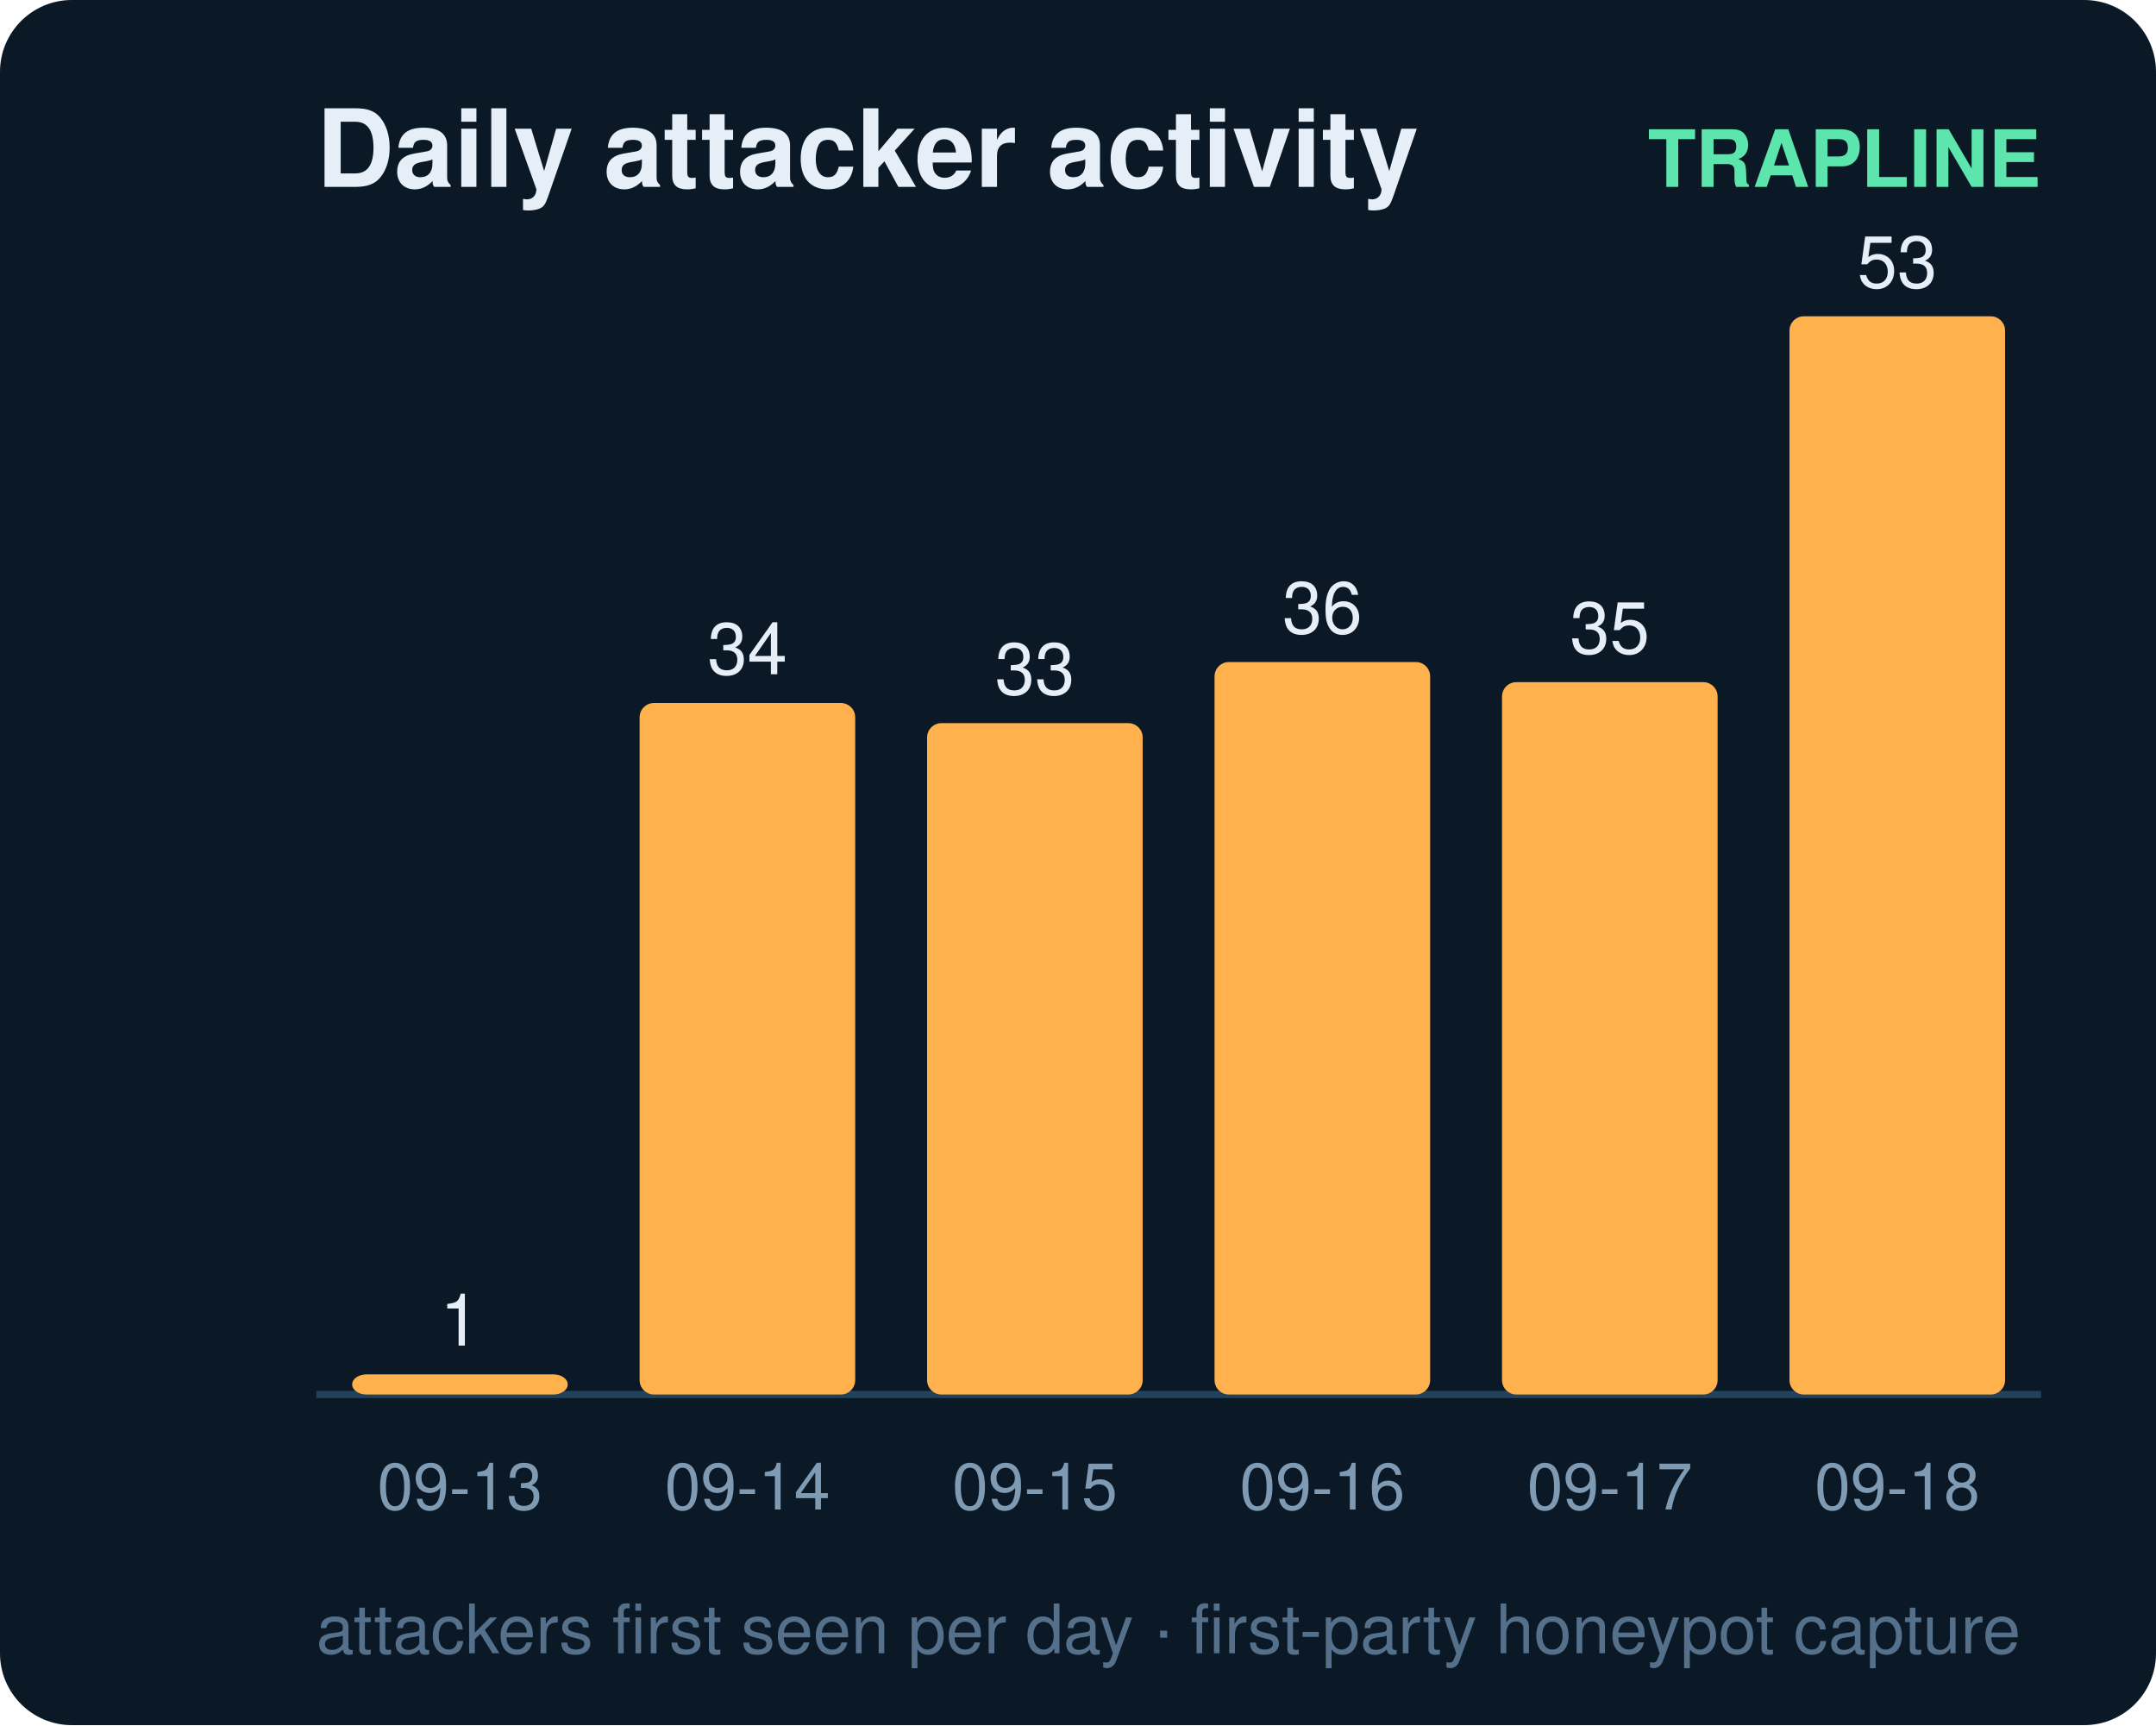
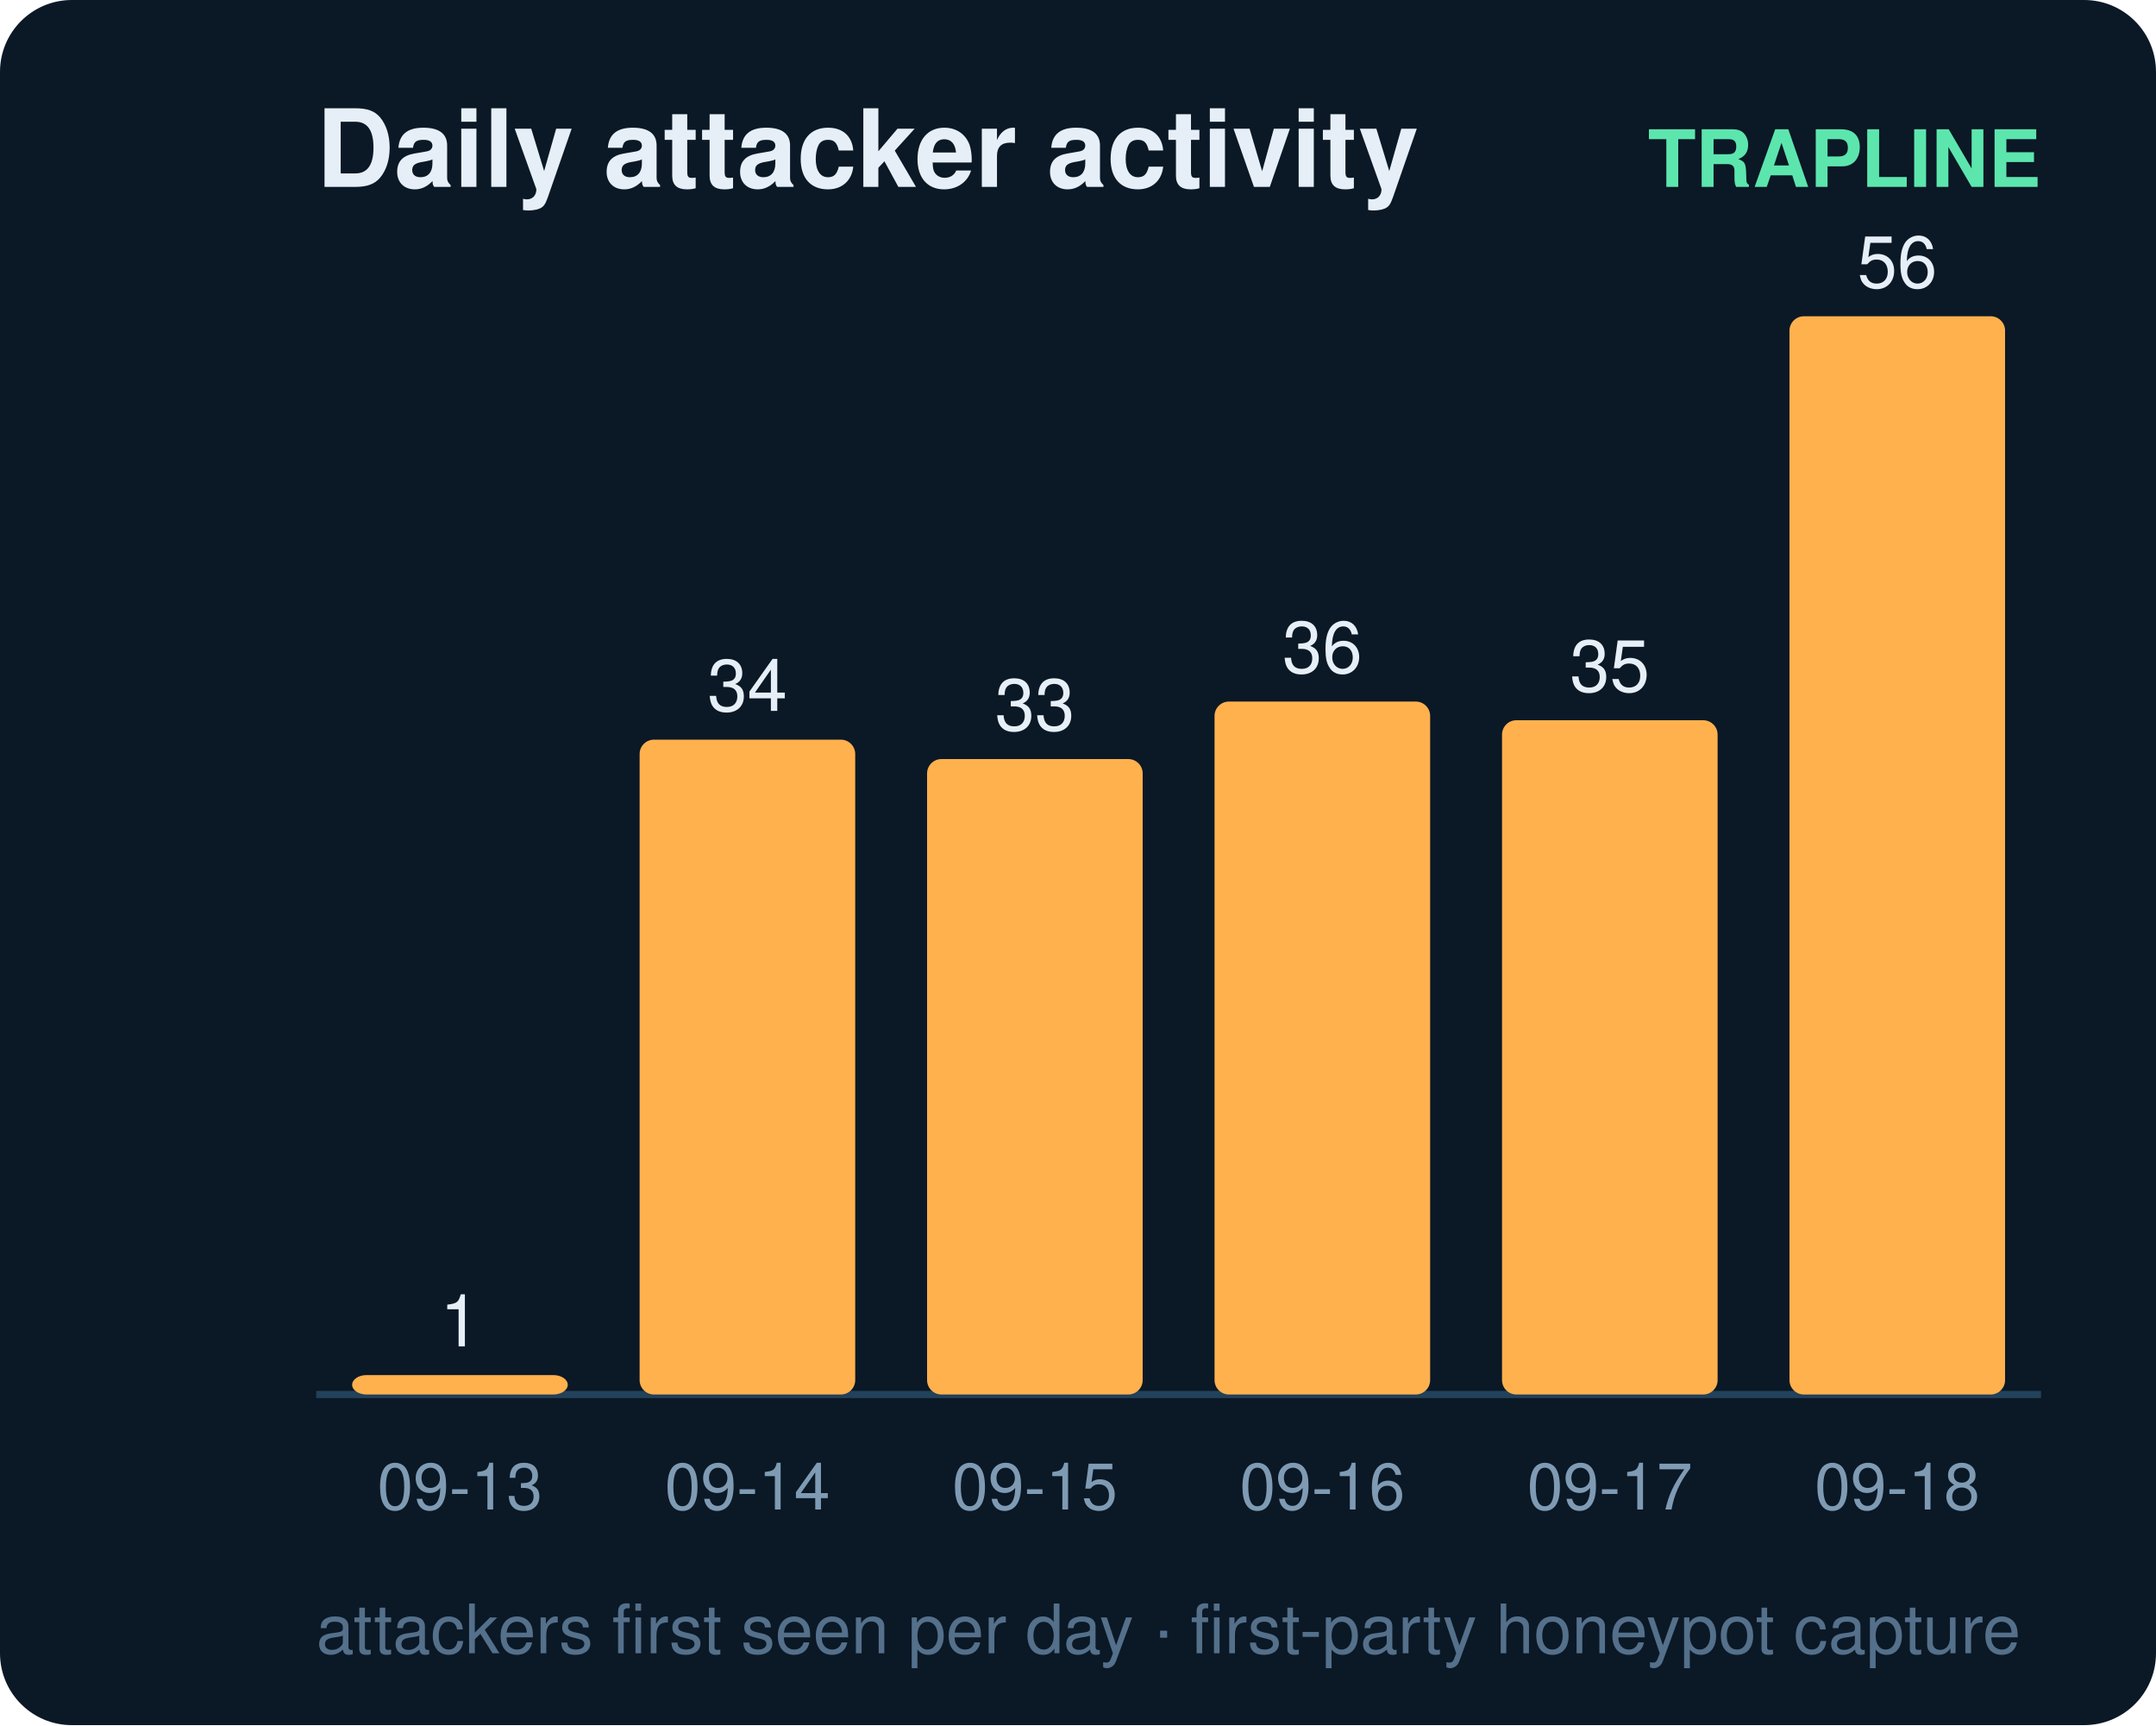
<svg xmlns="http://www.w3.org/2000/svg" width="300" height="240" viewBox="0 0 300 240" font-family="ui-sans-serif,Segoe UI,Helvetica,Arial">
  <rect width="300" height="240" rx="10" fill="#0b1826" />
  <text x="44" y="26" fill="#e6eff7" font-size="15" font-weight="700">Daily attacker activity</text>
  <text x="284" y="26" fill="#5ce6ad" font-size="11" text-anchor="end" font-weight="600">TRAPLINE</text>
  <line x1="44" y1="194" x2="284" y2="194" stroke="#22415a" stroke-width="1" />
-   <rect x="49" y="191.2" width="30" height="2.8" rx="2" fill="#ffb14e" />
-   <text x="64.0" y="187.2" fill="#e6eff7" font-size="10" text-anchor="middle" font-variant-numeric="tabular-nums">1</text>
+   <rect x="49" y="191.3" width="30" height="2.7" rx="2" fill="#ffb14e" />
+   <text x="64.0" y="187.3" fill="#e6eff7" font-size="10" text-anchor="middle" font-variant-numeric="tabular-nums">1</text>
  <text x="64.0" y="210.0" fill="#7f9bb3" font-size="9" text-anchor="middle">09-13</text>
-   <rect x="89" y="97.8" width="30" height="96.2" rx="2" fill="#ffb14e" />
-   <text x="104.0" y="93.8" fill="#e6eff7" font-size="10" text-anchor="middle" font-variant-numeric="tabular-nums">34</text>
+   <rect x="89" y="102.9" width="30" height="91.1" rx="2" fill="#ffb14e" />
+   <text x="104.0" y="98.9" fill="#e6eff7" font-size="10" text-anchor="middle" font-variant-numeric="tabular-nums">34</text>
  <text x="104.0" y="210.0" fill="#7f9bb3" font-size="9" text-anchor="middle">09-14</text>
-   <rect x="129" y="100.6" width="30" height="93.4" rx="2" fill="#ffb14e" />
-   <text x="144.0" y="96.6" fill="#e6eff7" font-size="10" text-anchor="middle" font-variant-numeric="tabular-nums">33</text>
+   <rect x="129" y="105.6" width="30" height="88.4" rx="2" fill="#ffb14e" />
+   <text x="144.0" y="101.6" fill="#e6eff7" font-size="10" text-anchor="middle" font-variant-numeric="tabular-nums">33</text>
  <text x="144.0" y="210.0" fill="#7f9bb3" font-size="9" text-anchor="middle">09-15</text>
-   <rect x="169" y="92.1" width="30" height="101.9" rx="2" fill="#ffb14e" />
-   <text x="184.0" y="88.1" fill="#e6eff7" font-size="10" text-anchor="middle" font-variant-numeric="tabular-nums">36</text>
+   <rect x="169" y="97.6" width="30" height="96.4" rx="2" fill="#ffb14e" />
+   <text x="184.0" y="93.6" fill="#e6eff7" font-size="10" text-anchor="middle" font-variant-numeric="tabular-nums">36</text>
  <text x="184.0" y="210.0" fill="#7f9bb3" font-size="9" text-anchor="middle">09-16</text>
-   <rect x="209" y="94.9" width="30" height="99.1" rx="2" fill="#ffb14e" />
-   <text x="224.0" y="90.9" fill="#e6eff7" font-size="10" text-anchor="middle" font-variant-numeric="tabular-nums">35</text>
+   <rect x="209" y="100.2" width="30" height="93.8" rx="2" fill="#ffb14e" />
+   <text x="224.0" y="96.2" fill="#e6eff7" font-size="10" text-anchor="middle" font-variant-numeric="tabular-nums">35</text>
  <text x="224.0" y="210.0" fill="#7f9bb3" font-size="9" text-anchor="middle">09-17</text>
  <rect x="249" y="44.0" width="30" height="150.0" rx="2" fill="#ffb14e" />
-   <text x="264.0" y="40.0" fill="#e6eff7" font-size="10" text-anchor="middle" font-variant-numeric="tabular-nums">53</text>
+   <text x="264.0" y="40.0" fill="#e6eff7" font-size="10" text-anchor="middle" font-variant-numeric="tabular-nums">56</text>
  <text x="264.0" y="210.0" fill="#7f9bb3" font-size="9" text-anchor="middle">09-18</text>
  <text x="44" y="230" fill="#54708a" font-size="9.5">attackers first seen per day · first-party honeypot capture</text>
</svg>
